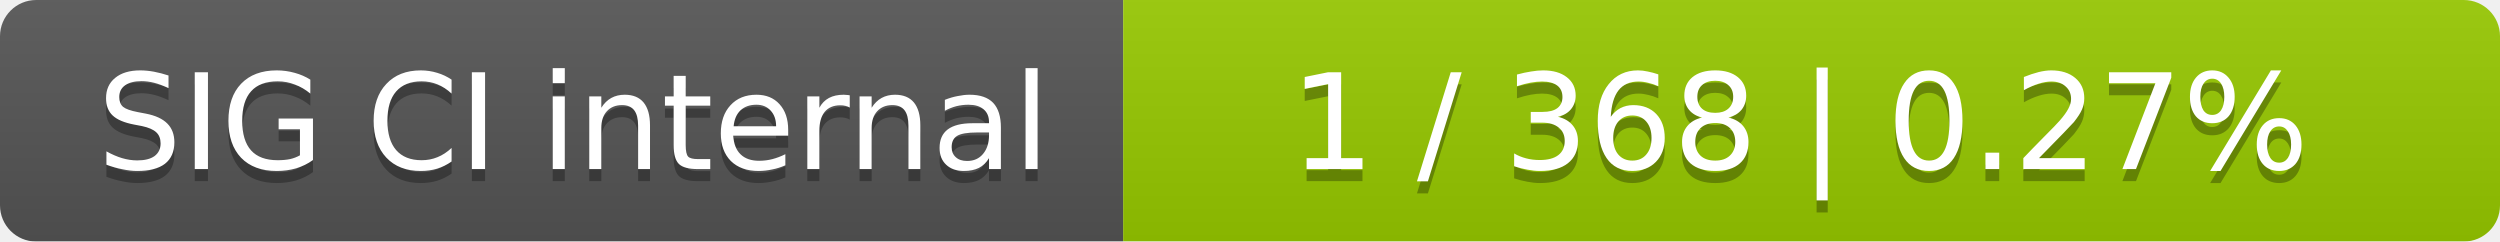
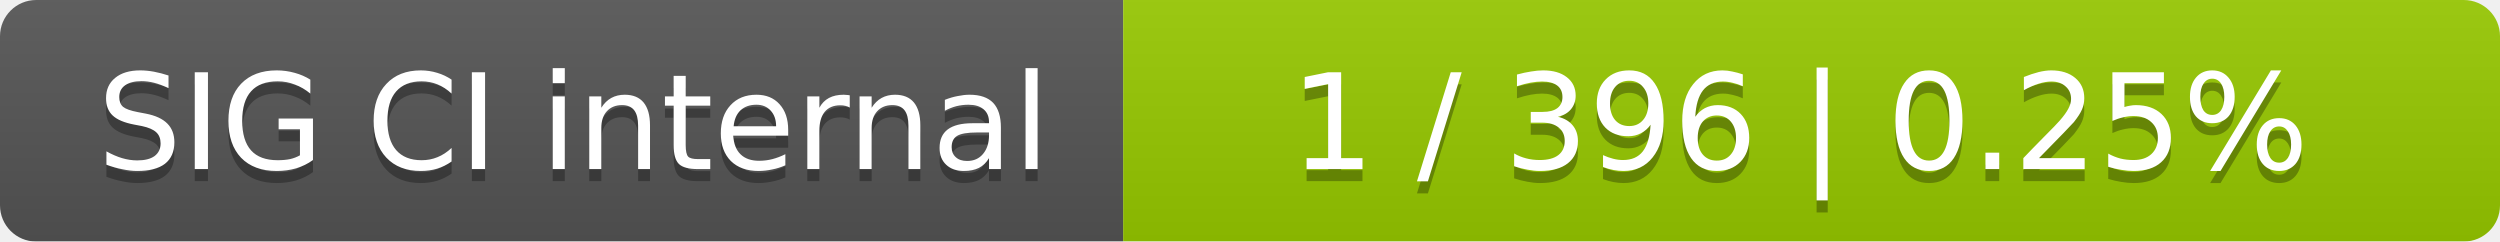
<svg xmlns="http://www.w3.org/2000/svg" width="207" height="20">
  <linearGradient id="smooth" x2="0" y2="100%">
    <stop offset="0" stop-color="#bbb" stop-opacity=".1" />
    <stop offset="1" stop-opacity=".1" />
  </linearGradient>
  <mask id="round">
    <rect width="207" height="20" rx="3" fill="#fff" />
  </mask>
  <g mask="url(#round)">
    <rect width="93" height="20" fill="#555" />
    <rect x="93" width="114" height="20" fill="#97ca00" />
    <rect width="207" height="20" fill="url(#smooth)" />
  </g>
  <g fill="#fff" text-anchor="middle" font-family="DejaVu Sans,Verdana,Geneva,sans-serif" font-size="11">
    <text x="47.5" y="15" fill="#010101" fill-opacity=".3">SIG CI internal</text>
    <text x="47.5" y="14">SIG CI internal</text>
-     <text x="149" y="15" fill="#010101" fill-opacity=".3">1 / 368    |    0.27%</text>
-     <text x="149" y="14">1 / 368    |    0.27%</text>
+     <text x="149" y="15" fill="#010101" fill-opacity=".3">1 / 396    |    0.25%</text>
+     <text x="149" y="14">1 / 396    |    0.25%</text>
  </g>
</svg>
